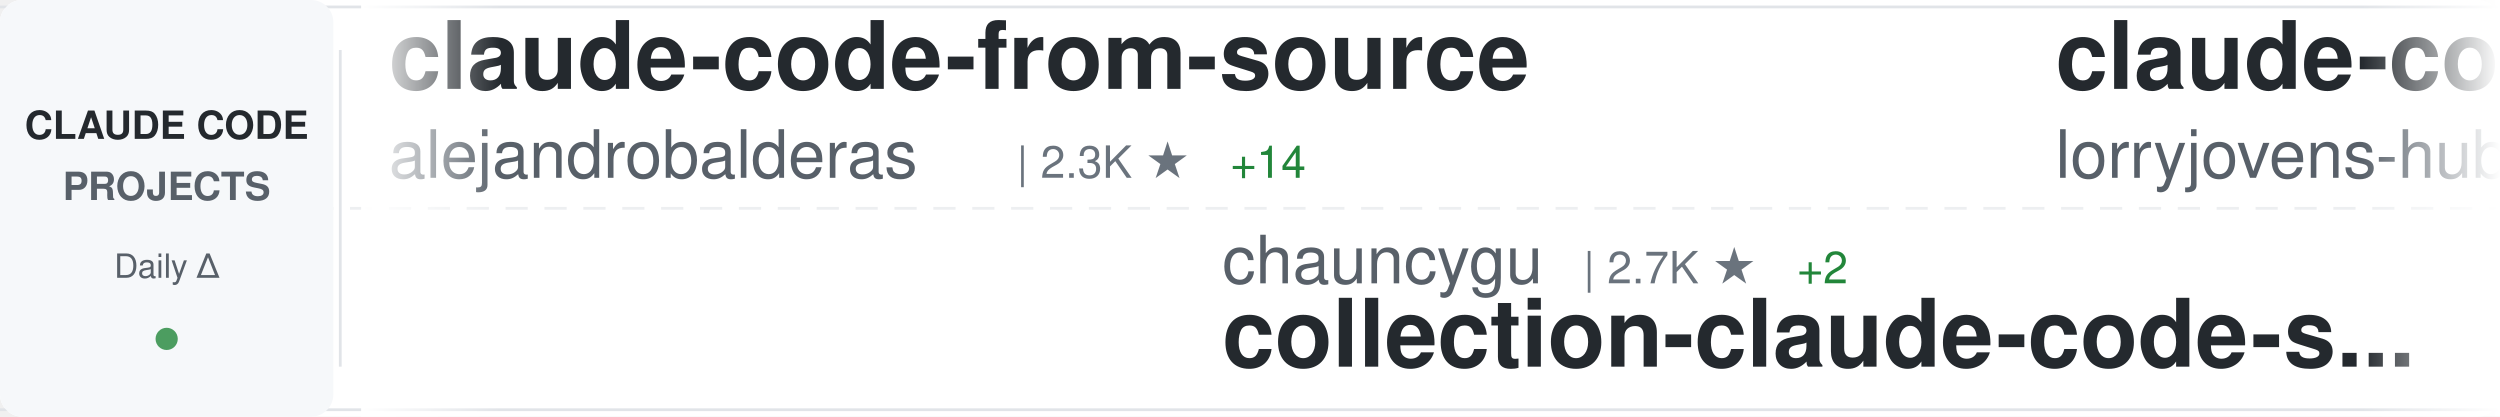
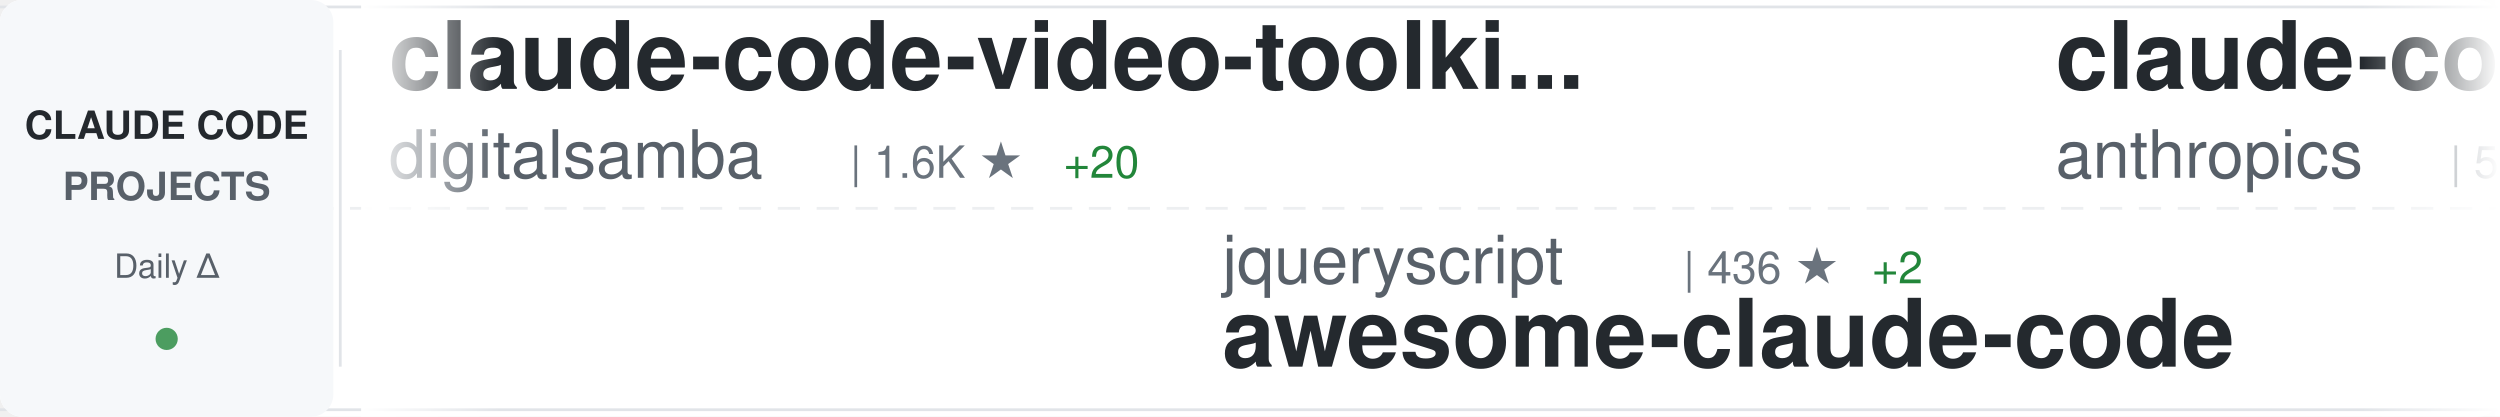
<svg xmlns="http://www.w3.org/2000/svg" width="900" height="150">
  <defs>
    <linearGradient id="awesomeLeftFade" x1="0%" y1="0%" x2="100%" y2="0%">
      <stop offset="0%" style="stop-color:#ffffff;stop-opacity:1" />
      <stop offset="100%" style="stop-color:#ffffff;stop-opacity:0" />
    </linearGradient>
    <linearGradient id="awesomeRightFade" x1="0%" y1="0%" x2="100%" y2="0%">
      <stop offset="0%" style="stop-color:#ffffff;stop-opacity:0" />
      <stop offset="100%" style="stop-color:#ffffff;stop-opacity:1" />
    </linearGradient>
  </defs>
  <rect width="900" height="150" fill="#ffffff" rx="8" />
  <rect x="0" y="2" width="900" height="1" fill="#e1e4e8" />
  <rect x="0" y="147" width="900" height="1" fill="#e1e4e8" />
  <line x1="0" y1="75" x2="900" y2="75" stroke="#e1e4e8" stroke-width="1" stroke-dasharray="8 6" opacity="0.6" />
  <rect x="0" y="0" width="120" height="150" fill="#f6f8fa" rx="8" />
  <text x="60" y="50" font-family="-apple-system, BlinkMacSystemFont, 'Segoe UI', Helvetica, Arial, sans-serif" font-size="14" font-weight="600" fill="#24292e" text-anchor="middle">CLAUDE CODE</text>
  <text x="60" y="72" font-family="-apple-system, BlinkMacSystemFont, 'Segoe UI', Helvetica, Arial, sans-serif" font-size="14" font-weight="600" fill="#586069" text-anchor="middle">PROJECTS</text>
  <text x="60" y="100" font-family="-apple-system, BlinkMacSystemFont, 'Segoe UI', Helvetica, Arial, sans-serif" font-size="12" font-weight="500" fill="#586069" text-anchor="middle">Daily Δ</text>
  <circle cx="60" cy="122" r="4" fill="#22863a" opacity="0.8" />
  <rect x="122" y="18" width="1" height="114" fill="#e1e4e8" />
  <clipPath id="awesomeTickerClip">
    <rect x="130" y="0" width="770" height="150" />
  </clipPath>
  <g clip-path="url(#awesomeTickerClip)">
    <g id="awesomeTickerItems">
      <animateTransform attributeName="transform" attributeType="XML" type="translate" from="0 0" to="-3000 0" dur="54s" repeatCount="indefinite" />
      <g transform="translate(0, 0)">
-         <text x="140" y="32" font-family="-apple-system, BlinkMacSystemFont, 'Segoe UI', Helvetica, Arial, sans-serif" font-size="34" font-weight="600" fill="#24292e">claude-code-from-source</text>
-         <text x="140" y="64" font-family="-apple-system, BlinkMacSystemFont, 'Segoe UI', Helvetica, Arial, sans-serif" font-size="24" font-weight="400" fill="#586069">alejandrobalderas</text>
-         <text x="366" y="64" font-family="-apple-system, BlinkMacSystemFont, 'Segoe UI', Helvetica, Arial, sans-serif" font-size="16" font-weight="500" fill="#6a737d">| 2.3K ★</text>
-         <text x="443" y="64" font-family="-apple-system, BlinkMacSystemFont, 'Segoe UI', Helvetica, Arial, sans-serif" font-size="16" font-weight="500" fill="#22863a"> +14</text>
+         <text x="140" y="32" font-family="-apple-system, BlinkMacSystemFont, 'Segoe UI', Helvetica, Arial, sans-serif" font-size="34" font-weight="600" fill="#24292e">claude-code-video-toolki...</text>
+         <text x="140" y="64" font-family="-apple-system, BlinkMacSystemFont, 'Segoe UI', Helvetica, Arial, sans-serif" font-size="24" font-weight="400" fill="#586069">digitalsamba</text>
+         <text x="306" y="64" font-family="-apple-system, BlinkMacSystemFont, 'Segoe UI', Helvetica, Arial, sans-serif" font-size="16" font-weight="500" fill="#6a737d">| 1.6K ★</text>
+         <text x="383" y="64" font-family="-apple-system, BlinkMacSystemFont, 'Segoe UI', Helvetica, Arial, sans-serif" font-size="16" font-weight="500" fill="#22863a"> +20</text>
      </g>
      <g transform="translate(300, 0)">
-         <text x="140" y="102" font-family="-apple-system, BlinkMacSystemFont, 'Segoe UI', Helvetica, Arial, sans-serif" font-size="24" font-weight="400" fill="#586069">chauncygu</text>
-         <text x="270" y="102" font-family="-apple-system, BlinkMacSystemFont, 'Segoe UI', Helvetica, Arial, sans-serif" font-size="16" font-weight="500" fill="#6a737d">| 2.7K ★</text>
-         <text x="347" y="102" font-family="-apple-system, BlinkMacSystemFont, 'Segoe UI', Helvetica, Arial, sans-serif" font-size="16" font-weight="500" fill="#22863a"> +2</text>
-         <text x="140" y="132" font-family="-apple-system, BlinkMacSystemFont, 'Segoe UI', Helvetica, Arial, sans-serif" font-size="34" font-weight="600" fill="#24292e">collection-claude-code-s...</text>
+         <text x="140" y="102" font-family="-apple-system, BlinkMacSystemFont, 'Segoe UI', Helvetica, Arial, sans-serif" font-size="24" font-weight="400" fill="#586069">jqueryscript</text>
+         <text x="306" y="102" font-family="-apple-system, BlinkMacSystemFont, 'Segoe UI', Helvetica, Arial, sans-serif" font-size="16" font-weight="500" fill="#6a737d">| 436 ★</text>
+         <text x="374" y="102" font-family="-apple-system, BlinkMacSystemFont, 'Segoe UI', Helvetica, Arial, sans-serif" font-size="16" font-weight="500" fill="#22863a"> +2</text>
+         <text x="140" y="132" font-family="-apple-system, BlinkMacSystemFont, 'Segoe UI', Helvetica, Arial, sans-serif" font-size="34" font-weight="600" fill="#24292e">awesome-claude-code</text>
      </g>
      <g transform="translate(600, 0)">
-         <text x="140" y="32" font-family="-apple-system, BlinkMacSystemFont, 'Segoe UI', Helvetica, Arial, sans-serif" font-size="34" font-weight="600" fill="#24292e">claude-code-rust</text>
-         <text x="140" y="64" font-family="-apple-system, BlinkMacSystemFont, 'Segoe UI', Helvetica, Arial, sans-serif" font-size="24" font-weight="400" fill="#586069">lorryjovens-hub</text>
-         <text x="342" y="64" font-family="-apple-system, BlinkMacSystemFont, 'Segoe UI', Helvetica, Arial, sans-serif" font-size="16" font-weight="500" fill="#6a737d">| 1.6K ★</text>
+         <text x="140" y="32" font-family="-apple-system, BlinkMacSystemFont, 'Segoe UI', Helvetica, Arial, sans-serif" font-size="34" font-weight="600" fill="#24292e">claude-code-security-rev...</text>
+         <text x="140" y="64" font-family="-apple-system, BlinkMacSystemFont, 'Segoe UI', Helvetica, Arial, sans-serif" font-size="24" font-weight="400" fill="#586069">anthropics</text>
+         <text x="282" y="64" font-family="-apple-system, BlinkMacSystemFont, 'Segoe UI', Helvetica, Arial, sans-serif" font-size="16" font-weight="500" fill="#6a737d">| 5.3K ★</text>
+         <text x="359" y="64" font-family="-apple-system, BlinkMacSystemFont, 'Segoe UI', Helvetica, Arial, sans-serif" font-size="16" font-weight="500" fill="#22863a"> +8</text>
      </g>
      <g transform="translate(900, 0)">
-         <text x="140" y="102" font-family="-apple-system, BlinkMacSystemFont, 'Segoe UI', Helvetica, Arial, sans-serif" font-size="24" font-weight="400" fill="#586069">multica-ai</text>
-         <text x="282" y="102" font-family="-apple-system, BlinkMacSystemFont, 'Segoe UI', Helvetica, Arial, sans-serif" font-size="16" font-weight="500" fill="#6a737d">| 180.2K ★</text>
-         <text x="377" y="102" font-family="-apple-system, BlinkMacSystemFont, 'Segoe UI', Helvetica, Arial, sans-serif" font-size="16" font-weight="500" fill="#22863a"> +732</text>
-         <text x="140" y="132" font-family="-apple-system, BlinkMacSystemFont, 'Segoe UI', Helvetica, Arial, sans-serif" font-size="34" font-weight="600" fill="#24292e">andrej-karpathy-skills</text>
+         <text x="140" y="102" font-family="-apple-system, BlinkMacSystemFont, 'Segoe UI', Helvetica, Arial, sans-serif" font-size="24" font-weight="400" fill="#586069">repowise-dev</text>
+         <text x="306" y="102" font-family="-apple-system, BlinkMacSystemFont, 'Segoe UI', Helvetica, Arial, sans-serif" font-size="16" font-weight="500" fill="#6a737d">| 1.1K ★</text>
+         <text x="140" y="132" font-family="-apple-system, BlinkMacSystemFont, 'Segoe UI', Helvetica, Arial, sans-serif" font-size="34" font-weight="600" fill="#24292e">claude-code-prompts</text>
      </g>
      <g transform="translate(1200, 0)">
-         <text x="140" y="32" font-family="-apple-system, BlinkMacSystemFont, 'Segoe UI', Helvetica, Arial, sans-serif" font-size="34" font-weight="600" fill="#24292e">claude_code_src</text>
-         <text x="140" y="64" font-family="-apple-system, BlinkMacSystemFont, 'Segoe UI', Helvetica, Arial, sans-serif" font-size="24" font-weight="400" fill="#586069">ponponon</text>
-         <text x="258" y="64" font-family="-apple-system, BlinkMacSystemFont, 'Segoe UI', Helvetica, Arial, sans-serif" font-size="16" font-weight="500" fill="#6a737d">| 2.3K ★</text>
-         <text x="335" y="64" font-family="-apple-system, BlinkMacSystemFont, 'Segoe UI', Helvetica, Arial, sans-serif" font-size="16" font-weight="500" fill="#22863a"> +2</text>
+         <text x="140" y="32" font-family="-apple-system, BlinkMacSystemFont, 'Segoe UI', Helvetica, Arial, sans-serif" font-size="34" font-weight="600" fill="#24292e">claude-code-source</text>
+         <text x="140" y="64" font-family="-apple-system, BlinkMacSystemFont, 'Segoe UI', Helvetica, Arial, sans-serif" font-size="24" font-weight="400" fill="#586069">hangsman</text>
+         <text x="258" y="64" font-family="-apple-system, BlinkMacSystemFont, 'Segoe UI', Helvetica, Arial, sans-serif" font-size="16" font-weight="500" fill="#6a737d">| 787 ★</text>
      </g>
      <g transform="translate(1500, 0)">
-         <text x="140" y="102" font-family="-apple-system, BlinkMacSystemFont, 'Segoe UI', Helvetica, Arial, sans-serif" font-size="24" font-weight="400" fill="#586069">OneRedOak</text>
-         <text x="270" y="102" font-family="-apple-system, BlinkMacSystemFont, 'Segoe UI', Helvetica, Arial, sans-serif" font-size="16" font-weight="500" fill="#6a737d">| 3.8K ★</text>
-         <text x="347" y="102" font-family="-apple-system, BlinkMacSystemFont, 'Segoe UI', Helvetica, Arial, sans-serif" font-size="16" font-weight="500" fill="#22863a"> +2</text>
-         <text x="140" y="132" font-family="-apple-system, BlinkMacSystemFont, 'Segoe UI', Helvetica, Arial, sans-serif" font-size="34" font-weight="600" fill="#24292e">claude-code-workflows</text>
+         <text x="140" y="102" font-family="-apple-system, BlinkMacSystemFont, 'Segoe UI', Helvetica, Arial, sans-serif" font-size="24" font-weight="400" fill="#586069">guanshan</text>
+         <text x="258" y="102" font-family="-apple-system, BlinkMacSystemFont, 'Segoe UI', Helvetica, Arial, sans-serif" font-size="16" font-weight="500" fill="#6a737d">| 60 ★</text>
+         <text x="140" y="132" font-family="-apple-system, BlinkMacSystemFont, 'Segoe UI', Helvetica, Arial, sans-serif" font-size="34" font-weight="600" fill="#24292e">ClaudeCode</text>
      </g>
      <g transform="translate(1800, 0)">
-         <text x="140" y="32" font-family="-apple-system, BlinkMacSystemFont, 'Segoe UI', Helvetica, Arial, sans-serif" font-size="34" font-weight="600" fill="#24292e">my-claude-code-setup</text>
-         <text x="140" y="64" font-family="-apple-system, BlinkMacSystemFont, 'Segoe UI', Helvetica, Arial, sans-serif" font-size="24" font-weight="400" fill="#586069">centminmod</text>
-         <text x="282" y="64" font-family="-apple-system, BlinkMacSystemFont, 'Segoe UI', Helvetica, Arial, sans-serif" font-size="16" font-weight="500" fill="#6a737d">| 2.4K ★</text>
-         <text x="359" y="64" font-family="-apple-system, BlinkMacSystemFont, 'Segoe UI', Helvetica, Arial, sans-serif" font-size="16" font-weight="500" fill="#22863a"> +4</text>
+         <text x="140" y="32" font-family="-apple-system, BlinkMacSystemFont, 'Segoe UI', Helvetica, Arial, sans-serif" font-size="34" font-weight="600" fill="#24292e">claude-code-infrastructu...</text>
+         <text x="140" y="64" font-family="-apple-system, BlinkMacSystemFont, 'Segoe UI', Helvetica, Arial, sans-serif" font-size="24" font-weight="400" fill="#586069">diet103</text>
+         <text x="246" y="64" font-family="-apple-system, BlinkMacSystemFont, 'Segoe UI', Helvetica, Arial, sans-serif" font-size="16" font-weight="500" fill="#6a737d">| 9.7K ★</text>
+         <text x="323" y="64" font-family="-apple-system, BlinkMacSystemFont, 'Segoe UI', Helvetica, Arial, sans-serif" font-size="16" font-weight="500" fill="#22863a"> +3</text>
      </g>
      <g transform="translate(2100, 0)">
-         <text x="140" y="102" font-family="-apple-system, BlinkMacSystemFont, 'Segoe UI', Helvetica, Arial, sans-serif" font-size="24" font-weight="400" fill="#586069">Maciek-roboblog</text>
-         <text x="342" y="102" font-family="-apple-system, BlinkMacSystemFont, 'Segoe UI', Helvetica, Arial, sans-serif" font-size="16" font-weight="500" fill="#6a737d">| 8.3K ★</text>
-         <text x="419" y="102" font-family="-apple-system, BlinkMacSystemFont, 'Segoe UI', Helvetica, Arial, sans-serif" font-size="16" font-weight="500" fill="#22863a"> +9</text>
-         <text x="140" y="132" font-family="-apple-system, BlinkMacSystemFont, 'Segoe UI', Helvetica, Arial, sans-serif" font-size="34" font-weight="600" fill="#24292e">Claude-Code-Usage-Monito...</text>
+         <text x="140" y="102" font-family="-apple-system, BlinkMacSystemFont, 'Segoe UI', Helvetica, Arial, sans-serif" font-size="24" font-weight="400" fill="#586069">feiskyer</text>
+         <text x="258" y="102" font-family="-apple-system, BlinkMacSystemFont, 'Segoe UI', Helvetica, Arial, sans-serif" font-size="16" font-weight="500" fill="#6a737d">| 1.6K ★</text>
+         <text x="335" y="102" font-family="-apple-system, BlinkMacSystemFont, 'Segoe UI', Helvetica, Arial, sans-serif" font-size="16" font-weight="500" fill="#22863a"> +2</text>
+         <text x="140" y="132" font-family="-apple-system, BlinkMacSystemFont, 'Segoe UI', Helvetica, Arial, sans-serif" font-size="34" font-weight="600" fill="#24292e">claude-code-settings</text>
      </g>
      <g transform="translate(2400, 0)">
-         <text x="140" y="32" font-family="-apple-system, BlinkMacSystemFont, 'Segoe UI', Helvetica, Arial, sans-serif" font-size="34" font-weight="600" fill="#24292e">claude-code-harness</text>
-         <text x="140" y="64" font-family="-apple-system, BlinkMacSystemFont, 'Segoe UI', Helvetica, Arial, sans-serif" font-size="24" font-weight="400" fill="#586069">Chachamaru127</text>
-         <text x="318" y="64" font-family="-apple-system, BlinkMacSystemFont, 'Segoe UI', Helvetica, Arial, sans-serif" font-size="16" font-weight="500" fill="#6a737d">| 2.8K ★</text>
-         <text x="395" y="64" font-family="-apple-system, BlinkMacSystemFont, 'Segoe UI', Helvetica, Arial, sans-serif" font-size="16" font-weight="500" fill="#22863a"> +15</text>
+         <text x="140" y="32" font-family="-apple-system, BlinkMacSystemFont, 'Segoe UI', Helvetica, Arial, sans-serif" font-size="34" font-weight="600" fill="#24292e">ECC</text>
+         <text x="140" y="64" font-family="-apple-system, BlinkMacSystemFont, 'Segoe UI', Helvetica, Arial, sans-serif" font-size="24" font-weight="400" fill="#586069">affaan-m</text>
+         <text x="258" y="64" font-family="-apple-system, BlinkMacSystemFont, 'Segoe UI', Helvetica, Arial, sans-serif" font-size="16" font-weight="500" fill="#6a737d">| 219.8K ★</text>
+         <text x="353" y="64" font-family="-apple-system, BlinkMacSystemFont, 'Segoe UI', Helvetica, Arial, sans-serif" font-size="16" font-weight="500" fill="#22863a"> +666</text>
      </g>
      <g transform="translate(2700, 0)">
        <text x="140" y="102" font-family="-apple-system, BlinkMacSystemFont, 'Segoe UI', Helvetica, Arial, sans-serif" font-size="24" font-weight="400" fill="#586069">anthropics</text>
-         <text x="282" y="102" font-family="-apple-system, BlinkMacSystemFont, 'Segoe UI', Helvetica, Arial, sans-serif" font-size="16" font-weight="500" fill="#6a737d">| 153.8K ★</text>
-         <text x="377" y="102" font-family="-apple-system, BlinkMacSystemFont, 'Segoe UI', Helvetica, Arial, sans-serif" font-size="16" font-weight="500" fill="#22863a"> +441</text>
+         <text x="282" y="102" font-family="-apple-system, BlinkMacSystemFont, 'Segoe UI', Helvetica, Arial, sans-serif" font-size="16" font-weight="500" fill="#6a737d">| 153.9K ★</text>
+         <text x="377" y="102" font-family="-apple-system, BlinkMacSystemFont, 'Segoe UI', Helvetica, Arial, sans-serif" font-size="16" font-weight="500" fill="#22863a"> +436</text>
        <text x="140" y="132" font-family="-apple-system, BlinkMacSystemFont, 'Segoe UI', Helvetica, Arial, sans-serif" font-size="34" font-weight="600" fill="#24292e">skills</text>
      </g>
      <g transform="translate(3000, 0)">
-         <text x="140" y="32" font-family="-apple-system, BlinkMacSystemFont, 'Segoe UI', Helvetica, Arial, sans-serif" font-size="34" font-weight="600" fill="#24292e">claude-code-from-source</text>
-         <text x="140" y="64" font-family="-apple-system, BlinkMacSystemFont, 'Segoe UI', Helvetica, Arial, sans-serif" font-size="24" font-weight="400" fill="#586069">alejandrobalderas</text>
-         <text x="366" y="64" font-family="-apple-system, BlinkMacSystemFont, 'Segoe UI', Helvetica, Arial, sans-serif" font-size="16" font-weight="500" fill="#6a737d">| 2.3K ★</text>
-         <text x="443" y="64" font-family="-apple-system, BlinkMacSystemFont, 'Segoe UI', Helvetica, Arial, sans-serif" font-size="16" font-weight="500" fill="#22863a"> +14</text>
+         <text x="140" y="32" font-family="-apple-system, BlinkMacSystemFont, 'Segoe UI', Helvetica, Arial, sans-serif" font-size="34" font-weight="600" fill="#24292e">claude-code-video-toolki...</text>
+         <text x="140" y="64" font-family="-apple-system, BlinkMacSystemFont, 'Segoe UI', Helvetica, Arial, sans-serif" font-size="24" font-weight="400" fill="#586069">digitalsamba</text>
+         <text x="306" y="64" font-family="-apple-system, BlinkMacSystemFont, 'Segoe UI', Helvetica, Arial, sans-serif" font-size="16" font-weight="500" fill="#6a737d">| 1.6K ★</text>
+         <text x="383" y="64" font-family="-apple-system, BlinkMacSystemFont, 'Segoe UI', Helvetica, Arial, sans-serif" font-size="16" font-weight="500" fill="#22863a"> +20</text>
      </g>
      <g transform="translate(3300, 0)">
-         <text x="140" y="102" font-family="-apple-system, BlinkMacSystemFont, 'Segoe UI', Helvetica, Arial, sans-serif" font-size="24" font-weight="400" fill="#586069">chauncygu</text>
-         <text x="270" y="102" font-family="-apple-system, BlinkMacSystemFont, 'Segoe UI', Helvetica, Arial, sans-serif" font-size="16" font-weight="500" fill="#6a737d">| 2.7K ★</text>
-         <text x="347" y="102" font-family="-apple-system, BlinkMacSystemFont, 'Segoe UI', Helvetica, Arial, sans-serif" font-size="16" font-weight="500" fill="#22863a"> +2</text>
-         <text x="140" y="132" font-family="-apple-system, BlinkMacSystemFont, 'Segoe UI', Helvetica, Arial, sans-serif" font-size="34" font-weight="600" fill="#24292e">collection-claude-code-s...</text>
+         <text x="140" y="102" font-family="-apple-system, BlinkMacSystemFont, 'Segoe UI', Helvetica, Arial, sans-serif" font-size="24" font-weight="400" fill="#586069">jqueryscript</text>
+         <text x="306" y="102" font-family="-apple-system, BlinkMacSystemFont, 'Segoe UI', Helvetica, Arial, sans-serif" font-size="16" font-weight="500" fill="#6a737d">| 436 ★</text>
+         <text x="374" y="102" font-family="-apple-system, BlinkMacSystemFont, 'Segoe UI', Helvetica, Arial, sans-serif" font-size="16" font-weight="500" fill="#22863a"> +2</text>
+         <text x="140" y="132" font-family="-apple-system, BlinkMacSystemFont, 'Segoe UI', Helvetica, Arial, sans-serif" font-size="34" font-weight="600" fill="#24292e">awesome-claude-code</text>
      </g>
      <g transform="translate(3600, 0)">
-         <text x="140" y="32" font-family="-apple-system, BlinkMacSystemFont, 'Segoe UI', Helvetica, Arial, sans-serif" font-size="34" font-weight="600" fill="#24292e">claude-code-rust</text>
-         <text x="140" y="64" font-family="-apple-system, BlinkMacSystemFont, 'Segoe UI', Helvetica, Arial, sans-serif" font-size="24" font-weight="400" fill="#586069">lorryjovens-hub</text>
-         <text x="342" y="64" font-family="-apple-system, BlinkMacSystemFont, 'Segoe UI', Helvetica, Arial, sans-serif" font-size="16" font-weight="500" fill="#6a737d">| 1.6K ★</text>
+         <text x="140" y="32" font-family="-apple-system, BlinkMacSystemFont, 'Segoe UI', Helvetica, Arial, sans-serif" font-size="34" font-weight="600" fill="#24292e">claude-code-security-rev...</text>
+         <text x="140" y="64" font-family="-apple-system, BlinkMacSystemFont, 'Segoe UI', Helvetica, Arial, sans-serif" font-size="24" font-weight="400" fill="#586069">anthropics</text>
+         <text x="282" y="64" font-family="-apple-system, BlinkMacSystemFont, 'Segoe UI', Helvetica, Arial, sans-serif" font-size="16" font-weight="500" fill="#6a737d">| 5.3K ★</text>
+         <text x="359" y="64" font-family="-apple-system, BlinkMacSystemFont, 'Segoe UI', Helvetica, Arial, sans-serif" font-size="16" font-weight="500" fill="#22863a"> +8</text>
      </g>
      <g transform="translate(3900, 0)">
-         <text x="140" y="102" font-family="-apple-system, BlinkMacSystemFont, 'Segoe UI', Helvetica, Arial, sans-serif" font-size="24" font-weight="400" fill="#586069">multica-ai</text>
-         <text x="282" y="102" font-family="-apple-system, BlinkMacSystemFont, 'Segoe UI', Helvetica, Arial, sans-serif" font-size="16" font-weight="500" fill="#6a737d">| 180.2K ★</text>
-         <text x="377" y="102" font-family="-apple-system, BlinkMacSystemFont, 'Segoe UI', Helvetica, Arial, sans-serif" font-size="16" font-weight="500" fill="#22863a"> +732</text>
-         <text x="140" y="132" font-family="-apple-system, BlinkMacSystemFont, 'Segoe UI', Helvetica, Arial, sans-serif" font-size="34" font-weight="600" fill="#24292e">andrej-karpathy-skills</text>
+         <text x="140" y="102" font-family="-apple-system, BlinkMacSystemFont, 'Segoe UI', Helvetica, Arial, sans-serif" font-size="24" font-weight="400" fill="#586069">repowise-dev</text>
+         <text x="306" y="102" font-family="-apple-system, BlinkMacSystemFont, 'Segoe UI', Helvetica, Arial, sans-serif" font-size="16" font-weight="500" fill="#6a737d">| 1.1K ★</text>
+         <text x="140" y="132" font-family="-apple-system, BlinkMacSystemFont, 'Segoe UI', Helvetica, Arial, sans-serif" font-size="34" font-weight="600" fill="#24292e">claude-code-prompts</text>
      </g>
    </g>
  </g>
  <rect x="130" y="0" width="50" height="150" fill="url(#awesomeLeftFade)" />
  <rect x="850" y="0" width="50" height="150" fill="url(#awesomeRightFade)" />
</svg>
